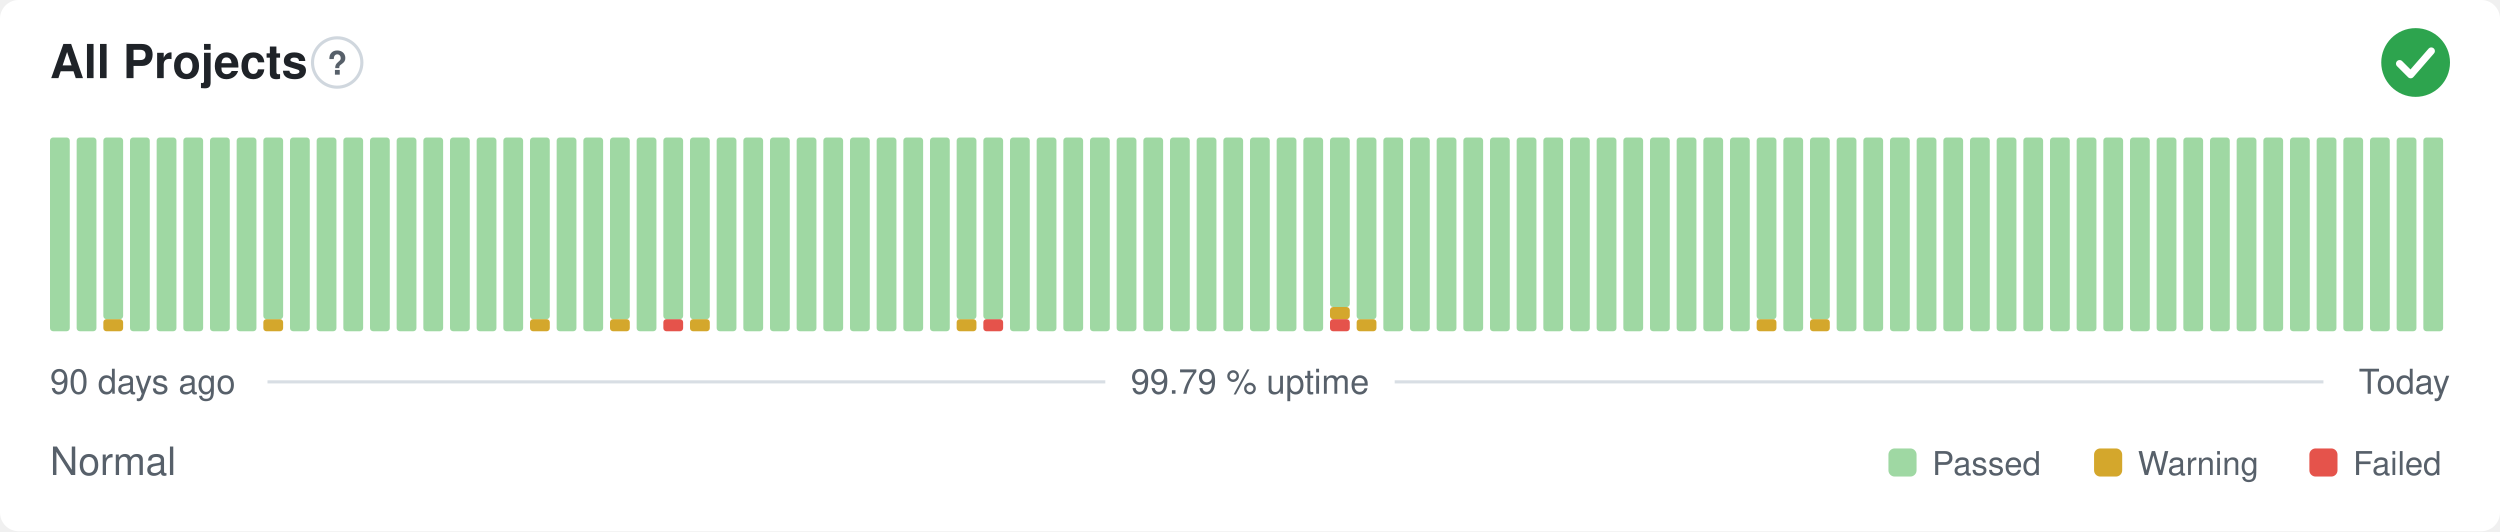
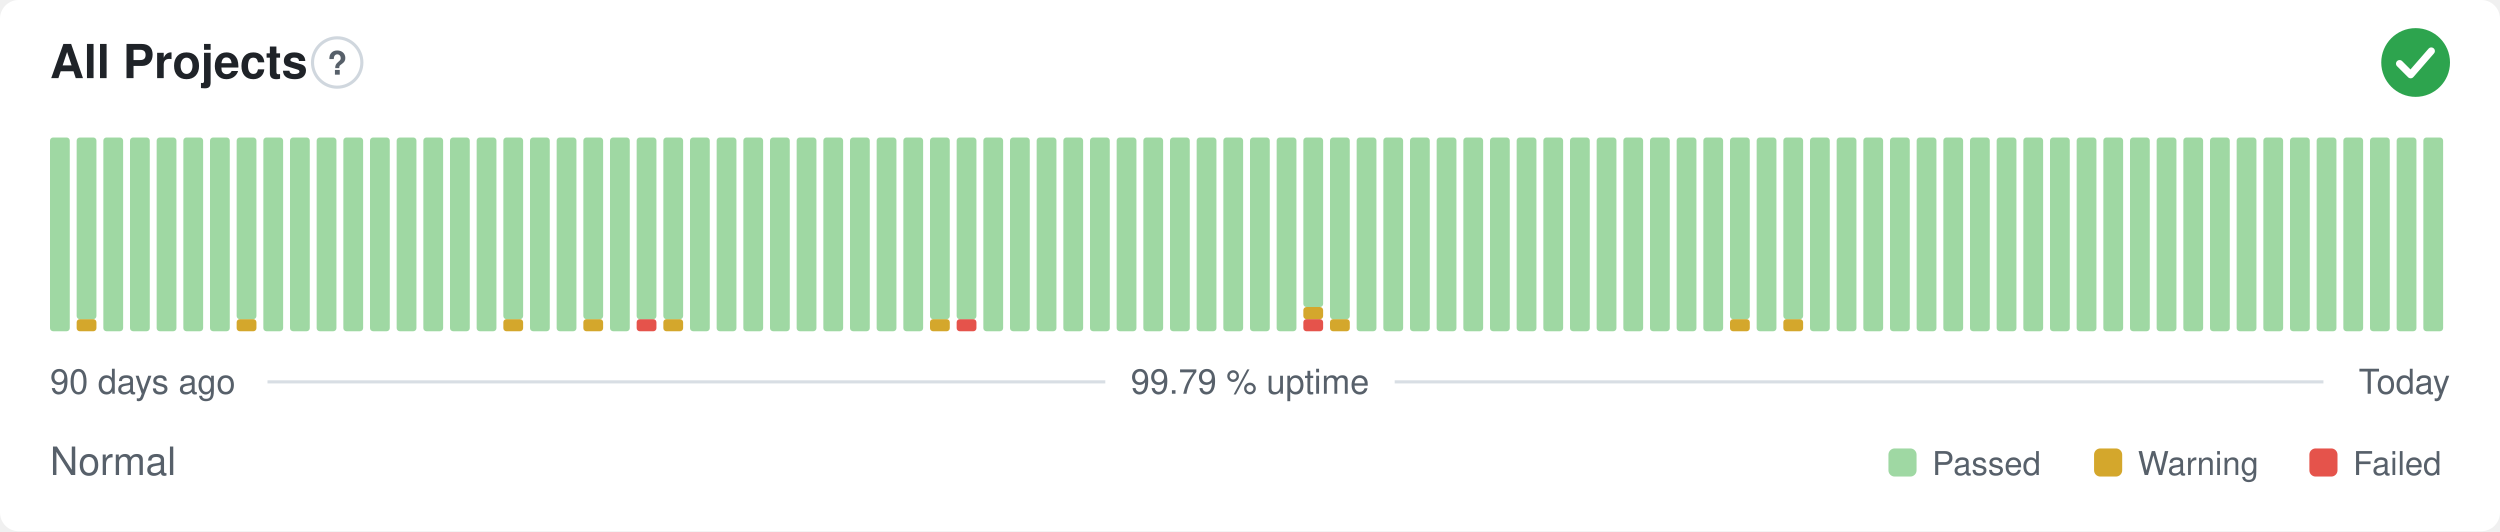
<svg xmlns="http://www.w3.org/2000/svg" width="800" height="170" viewBox="0 0 800 170" role="img" aria-label="All Projects: Normal, 99.79 % uptime over the last 90 days" font-family="-apple-system,BlinkMacSystemFont,'Segoe UI',Helvetica,Arial,sans-serif">
  <style>
    @media (prefers-color-scheme: dark) {
      .bg { fill: #0d1117 }
      .title { fill: #e6edf3 }
      .muted { fill: #8b949e }
      .hint { stroke: #30363d }
      .rule { stroke: #30363d }
      .nodata { fill: #21262d }
    }
  </style>
  <rect class="bg" width="800" height="170" rx="6" fill="#ffffff" />
  <text class="title" x="16" y="25" font-size="15" font-weight="600" fill="#1f2328">All Projects</text>
  <circle class="hint" cx="107.9" cy="20" r="7.9" fill="none" stroke="#d0d7de" stroke-width="1" />
  <text class="muted" x="107.9" y="23.9" text-anchor="middle" font-size="10.4" font-weight="700" fill="#57606a">?</text>
  <circle cx="773" cy="20" r="11" fill="#2da44e" />
  <path d="M767.87 20.37l3.54 3.54 6.60 -7.58" fill="none" stroke="#fff" stroke-width="2.31" stroke-linecap="round" stroke-linejoin="round" />
  <rect x="16.00" y="44.00" width="6.33" height="62.00" rx="1" fill="#9fd8a3" />
-   <rect x="24.53" y="44.00" width="6.33" height="62.00" rx="1" fill="#9fd8a3" />
-   <rect x="33.07" y="102.13" width="6.33" height="3.88" rx="1" fill="#d4a72c" />
-   <rect x="33.07" y="44.00" width="6.33" height="58.13" rx="1" fill="#9fd8a3" />
+   <rect x="24.53" y="102.13" width="6.33" height="3.88" rx="1" fill="#d4a72c" />
+   <rect x="24.53" y="44.00" width="6.33" height="58.13" rx="1" fill="#9fd8a3" />
+   <rect x="33.07" y="44.00" width="6.33" height="62.00" rx="1" fill="#9fd8a3" />
  <rect x="41.60" y="44.00" width="6.33" height="62.00" rx="1" fill="#9fd8a3" />
  <rect x="50.13" y="44.00" width="6.33" height="62.00" rx="1" fill="#9fd8a3" />
  <rect x="58.67" y="44.00" width="6.33" height="62.00" rx="1" fill="#9fd8a3" />
  <rect x="67.20" y="44.00" width="6.33" height="62.00" rx="1" fill="#9fd8a3" />
-   <rect x="75.73" y="44.00" width="6.33" height="62.00" rx="1" fill="#9fd8a3" />
-   <rect x="84.27" y="102.13" width="6.33" height="3.88" rx="1" fill="#d4a72c" />
-   <rect x="84.27" y="44.00" width="6.33" height="58.13" rx="1" fill="#9fd8a3" />
+   <rect x="75.73" y="102.13" width="6.33" height="3.88" rx="1" fill="#d4a72c" />
+   <rect x="75.73" y="44.00" width="6.33" height="58.13" rx="1" fill="#9fd8a3" />
+   <rect x="84.27" y="44.00" width="6.33" height="62.00" rx="1" fill="#9fd8a3" />
  <rect x="92.80" y="44.00" width="6.33" height="62.00" rx="1" fill="#9fd8a3" />
  <rect x="101.33" y="44.00" width="6.33" height="62.00" rx="1" fill="#9fd8a3" />
  <rect x="109.87" y="44.00" width="6.33" height="62.00" rx="1" fill="#9fd8a3" />
  <rect x="118.40" y="44.00" width="6.33" height="62.00" rx="1" fill="#9fd8a3" />
  <rect x="126.93" y="44.00" width="6.33" height="62.00" rx="1" fill="#9fd8a3" />
  <rect x="135.47" y="44.00" width="6.33" height="62.00" rx="1" fill="#9fd8a3" />
  <rect x="144.00" y="44.00" width="6.33" height="62.00" rx="1" fill="#9fd8a3" />
  <rect x="152.53" y="44.00" width="6.33" height="62.00" rx="1" fill="#9fd8a3" />
-   <rect x="161.07" y="44.00" width="6.33" height="62.00" rx="1" fill="#9fd8a3" />
-   <rect x="169.60" y="102.13" width="6.33" height="3.88" rx="1" fill="#d4a72c" />
-   <rect x="169.60" y="44.00" width="6.33" height="58.13" rx="1" fill="#9fd8a3" />
+   <rect x="161.07" y="102.13" width="6.33" height="3.88" rx="1" fill="#d4a72c" />
+   <rect x="161.07" y="44.00" width="6.33" height="58.13" rx="1" fill="#9fd8a3" />
+   <rect x="169.60" y="44.00" width="6.33" height="62.00" rx="1" fill="#9fd8a3" />
  <rect x="178.13" y="44.00" width="6.33" height="62.00" rx="1" fill="#9fd8a3" />
-   <rect x="186.67" y="44.00" width="6.33" height="62.00" rx="1" fill="#9fd8a3" />
-   <rect x="195.20" y="102.13" width="6.33" height="3.88" rx="1" fill="#d4a72c" />
-   <rect x="195.20" y="44.00" width="6.33" height="58.13" rx="1" fill="#9fd8a3" />
-   <rect x="203.73" y="44.00" width="6.33" height="62.00" rx="1" fill="#9fd8a3" />
-   <rect x="212.27" y="102.13" width="6.33" height="3.88" rx="1" fill="#e5534b" />
+   <rect x="186.67" y="102.13" width="6.33" height="3.88" rx="1" fill="#d4a72c" />
+   <rect x="186.67" y="44.00" width="6.33" height="58.13" rx="1" fill="#9fd8a3" />
+   <rect x="195.20" y="44.00" width="6.33" height="62.00" rx="1" fill="#9fd8a3" />
+   <rect x="203.73" y="102.13" width="6.33" height="3.88" rx="1" fill="#e5534b" />
+   <rect x="203.73" y="44.00" width="6.33" height="58.13" rx="1" fill="#9fd8a3" />
+   <rect x="212.27" y="102.13" width="6.33" height="3.88" rx="1" fill="#d4a72c" />
  <rect x="212.27" y="44.00" width="6.33" height="58.13" rx="1" fill="#9fd8a3" />
-   <rect x="220.80" y="102.13" width="6.33" height="3.88" rx="1" fill="#d4a72c" />
-   <rect x="220.80" y="44.00" width="6.33" height="58.13" rx="1" fill="#9fd8a3" />
+   <rect x="220.80" y="44.00" width="6.33" height="62.00" rx="1" fill="#9fd8a3" />
  <rect x="229.33" y="44.00" width="6.33" height="62.00" rx="1" fill="#9fd8a3" />
  <rect x="237.87" y="44.00" width="6.33" height="62.00" rx="1" fill="#9fd8a3" />
  <rect x="246.40" y="44.00" width="6.33" height="62.00" rx="1" fill="#9fd8a3" />
  <rect x="254.93" y="44.00" width="6.33" height="62.00" rx="1" fill="#9fd8a3" />
  <rect x="263.47" y="44.00" width="6.33" height="62.00" rx="1" fill="#9fd8a3" />
  <rect x="272.00" y="44.00" width="6.33" height="62.00" rx="1" fill="#9fd8a3" />
  <rect x="280.53" y="44.00" width="6.33" height="62.00" rx="1" fill="#9fd8a3" />
  <rect x="289.07" y="44.00" width="6.33" height="62.00" rx="1" fill="#9fd8a3" />
-   <rect x="297.60" y="44.00" width="6.33" height="62.00" rx="1" fill="#9fd8a3" />
-   <rect x="306.13" y="102.13" width="6.33" height="3.88" rx="1" fill="#d4a72c" />
+   <rect x="297.60" y="102.13" width="6.33" height="3.88" rx="1" fill="#d4a72c" />
+   <rect x="297.60" y="44.00" width="6.33" height="58.13" rx="1" fill="#9fd8a3" />
+   <rect x="306.13" y="102.13" width="6.33" height="3.88" rx="1" fill="#e5534b" />
  <rect x="306.13" y="44.00" width="6.33" height="58.13" rx="1" fill="#9fd8a3" />
-   <rect x="314.67" y="102.13" width="6.33" height="3.88" rx="1" fill="#e5534b" />
-   <rect x="314.67" y="44.00" width="6.33" height="58.13" rx="1" fill="#9fd8a3" />
+   <rect x="314.67" y="44.00" width="6.33" height="62.00" rx="1" fill="#9fd8a3" />
  <rect x="323.20" y="44.00" width="6.33" height="62.00" rx="1" fill="#9fd8a3" />
  <rect x="331.73" y="44.00" width="6.33" height="62.00" rx="1" fill="#9fd8a3" />
  <rect x="340.27" y="44.00" width="6.33" height="62.00" rx="1" fill="#9fd8a3" />
  <rect x="348.80" y="44.00" width="6.33" height="62.00" rx="1" fill="#9fd8a3" />
  <rect x="357.33" y="44.00" width="6.33" height="62.00" rx="1" fill="#9fd8a3" />
  <rect x="365.87" y="44.00" width="6.33" height="62.00" rx="1" fill="#9fd8a3" />
  <rect x="374.40" y="44.00" width="6.33" height="62.00" rx="1" fill="#9fd8a3" />
  <rect x="382.93" y="44.00" width="6.33" height="62.00" rx="1" fill="#9fd8a3" />
  <rect x="391.47" y="44.00" width="6.33" height="62.00" rx="1" fill="#9fd8a3" />
  <rect x="400.00" y="44.00" width="6.33" height="62.00" rx="1" fill="#9fd8a3" />
  <rect x="408.53" y="44.00" width="6.33" height="62.00" rx="1" fill="#9fd8a3" />
-   <rect x="417.07" y="44.00" width="6.33" height="62.00" rx="1" fill="#9fd8a3" />
-   <rect x="425.60" y="102.13" width="6.33" height="3.88" rx="1" fill="#e5534b" />
-   <rect x="425.60" y="98.25" width="6.33" height="3.88" rx="1" fill="#d4a72c" />
-   <rect x="425.60" y="44.00" width="6.33" height="54.25" rx="1" fill="#9fd8a3" />
-   <rect x="434.13" y="102.13" width="6.33" height="3.88" rx="1" fill="#d4a72c" />
-   <rect x="434.13" y="44.00" width="6.33" height="58.13" rx="1" fill="#9fd8a3" />
+   <rect x="417.07" y="102.13" width="6.33" height="3.88" rx="1" fill="#e5534b" />
+   <rect x="417.07" y="98.25" width="6.33" height="3.88" rx="1" fill="#d4a72c" />
+   <rect x="417.07" y="44.00" width="6.33" height="54.25" rx="1" fill="#9fd8a3" />
+   <rect x="425.60" y="102.13" width="6.33" height="3.88" rx="1" fill="#d4a72c" />
+   <rect x="425.60" y="44.00" width="6.33" height="58.13" rx="1" fill="#9fd8a3" />
+   <rect x="434.13" y="44.00" width="6.33" height="62.00" rx="1" fill="#9fd8a3" />
  <rect x="442.67" y="44.00" width="6.33" height="62.00" rx="1" fill="#9fd8a3" />
  <rect x="451.20" y="44.00" width="6.33" height="62.00" rx="1" fill="#9fd8a3" />
  <rect x="459.73" y="44.00" width="6.33" height="62.00" rx="1" fill="#9fd8a3" />
  <rect x="468.27" y="44.00" width="6.33" height="62.00" rx="1" fill="#9fd8a3" />
  <rect x="476.80" y="44.00" width="6.33" height="62.00" rx="1" fill="#9fd8a3" />
  <rect x="485.33" y="44.00" width="6.33" height="62.00" rx="1" fill="#9fd8a3" />
  <rect x="493.87" y="44.00" width="6.33" height="62.00" rx="1" fill="#9fd8a3" />
  <rect x="502.40" y="44.00" width="6.33" height="62.00" rx="1" fill="#9fd8a3" />
  <rect x="510.93" y="44.00" width="6.33" height="62.00" rx="1" fill="#9fd8a3" />
  <rect x="519.47" y="44.00" width="6.33" height="62.00" rx="1" fill="#9fd8a3" />
  <rect x="528.00" y="44.00" width="6.33" height="62.00" rx="1" fill="#9fd8a3" />
  <rect x="536.53" y="44.00" width="6.33" height="62.00" rx="1" fill="#9fd8a3" />
  <rect x="545.07" y="44.00" width="6.33" height="62.00" rx="1" fill="#9fd8a3" />
-   <rect x="553.60" y="44.00" width="6.33" height="62.00" rx="1" fill="#9fd8a3" />
-   <rect x="562.13" y="102.13" width="6.33" height="3.88" rx="1" fill="#d4a72c" />
-   <rect x="562.13" y="44.00" width="6.33" height="58.13" rx="1" fill="#9fd8a3" />
-   <rect x="570.67" y="44.00" width="6.33" height="62.00" rx="1" fill="#9fd8a3" />
-   <rect x="579.20" y="102.13" width="6.33" height="3.88" rx="1" fill="#d4a72c" />
-   <rect x="579.20" y="44.00" width="6.33" height="58.13" rx="1" fill="#9fd8a3" />
+   <rect x="553.60" y="102.13" width="6.33" height="3.88" rx="1" fill="#d4a72c" />
+   <rect x="553.60" y="44.00" width="6.33" height="58.13" rx="1" fill="#9fd8a3" />
+   <rect x="562.13" y="44.00" width="6.33" height="62.00" rx="1" fill="#9fd8a3" />
+   <rect x="570.67" y="102.13" width="6.33" height="3.88" rx="1" fill="#d4a72c" />
+   <rect x="570.67" y="44.00" width="6.33" height="58.13" rx="1" fill="#9fd8a3" />
+   <rect x="579.20" y="44.00" width="6.33" height="62.00" rx="1" fill="#9fd8a3" />
  <rect x="587.73" y="44.00" width="6.33" height="62.00" rx="1" fill="#9fd8a3" />
  <rect x="596.27" y="44.00" width="6.33" height="62.00" rx="1" fill="#9fd8a3" />
  <rect x="604.80" y="44.00" width="6.33" height="62.00" rx="1" fill="#9fd8a3" />
  <rect x="613.33" y="44.00" width="6.33" height="62.00" rx="1" fill="#9fd8a3" />
  <rect x="621.87" y="44.00" width="6.33" height="62.00" rx="1" fill="#9fd8a3" />
  <rect x="630.40" y="44.00" width="6.33" height="62.00" rx="1" fill="#9fd8a3" />
  <rect x="638.93" y="44.00" width="6.33" height="62.00" rx="1" fill="#9fd8a3" />
  <rect x="647.47" y="44.00" width="6.33" height="62.00" rx="1" fill="#9fd8a3" />
  <rect x="656.00" y="44.00" width="6.33" height="62.00" rx="1" fill="#9fd8a3" />
  <rect x="664.53" y="44.00" width="6.33" height="62.00" rx="1" fill="#9fd8a3" />
  <rect x="673.07" y="44.00" width="6.33" height="62.00" rx="1" fill="#9fd8a3" />
  <rect x="681.60" y="44.00" width="6.33" height="62.00" rx="1" fill="#9fd8a3" />
  <rect x="690.13" y="44.00" width="6.33" height="62.00" rx="1" fill="#9fd8a3" />
  <rect x="698.67" y="44.00" width="6.33" height="62.00" rx="1" fill="#9fd8a3" />
  <rect x="707.20" y="44.00" width="6.33" height="62.00" rx="1" fill="#9fd8a3" />
  <rect x="715.73" y="44.00" width="6.33" height="62.00" rx="1" fill="#9fd8a3" />
  <rect x="724.27" y="44.00" width="6.33" height="62.00" rx="1" fill="#9fd8a3" />
  <rect x="732.80" y="44.00" width="6.33" height="62.00" rx="1" fill="#9fd8a3" />
  <rect x="741.33" y="44.00" width="6.33" height="62.00" rx="1" fill="#9fd8a3" />
  <rect x="749.87" y="44.00" width="6.33" height="62.00" rx="1" fill="#9fd8a3" />
  <rect x="758.40" y="44.00" width="6.33" height="62.00" rx="1" fill="#9fd8a3" />
  <rect x="766.93" y="44.00" width="6.33" height="62.00" rx="1" fill="#9fd8a3" />
  <rect x="775.47" y="44.00" width="6.33" height="62.00" rx="1" fill="#9fd8a3" />
  <text class="muted" x="16" y="126" font-size="11" fill="#57606a">90 days ago</text>
  <text class="muted" x="400" y="126" text-anchor="middle" font-size="11" fill="#57606a">99.79 % uptime</text>
  <text class="muted" x="784" y="126" text-anchor="end" font-size="11" fill="#57606a">Today</text>
  <line class="rule" x1="85.6" y1="122.2" x2="353.7" y2="122.2" stroke="#d8dee4" stroke-width="1" />
  <line class="rule" x1="446.3" y1="122.2" x2="743.5" y2="122.2" stroke="#d8dee4" stroke-width="1" />
  <text class="muted" x="16" y="152" font-size="12.5" fill="#57606a">Normal</text>
  <rect x="604.3" y="143.5" width="9.0" height="9.0" rx="2" fill="#9fd8a3" />
  <text class="muted" x="618.3" y="152" font-size="10.5" fill="#57606a">Passed</text>
  <rect x="670.1" y="143.5" width="9.0" height="9.0" rx="2" fill="#d4a72c" />
  <text class="muted" x="684.1" y="152" font-size="10.5" fill="#57606a">Warning</text>
  <rect x="739.0" y="143.5" width="9.0" height="9.0" rx="2" fill="#e5534b" />
  <text class="muted" x="753.0" y="152" font-size="10.5" fill="#57606a">Failed</text>
</svg>
